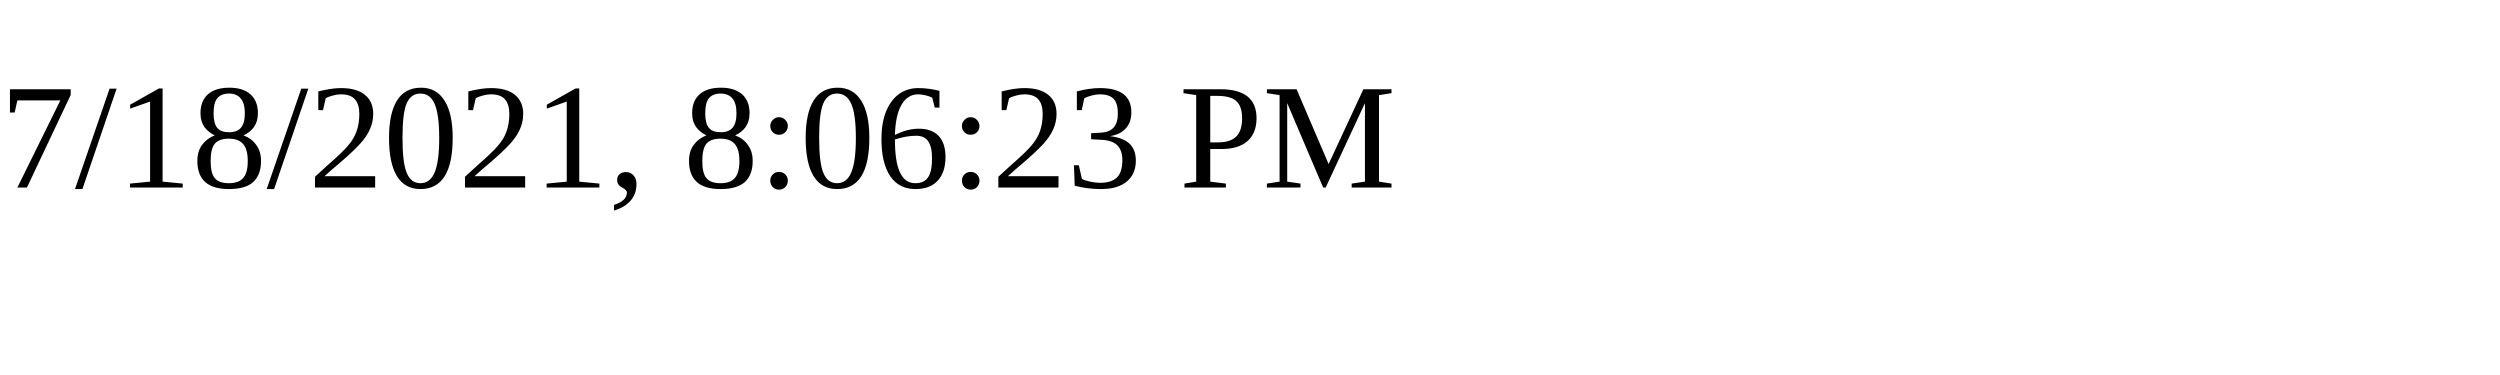
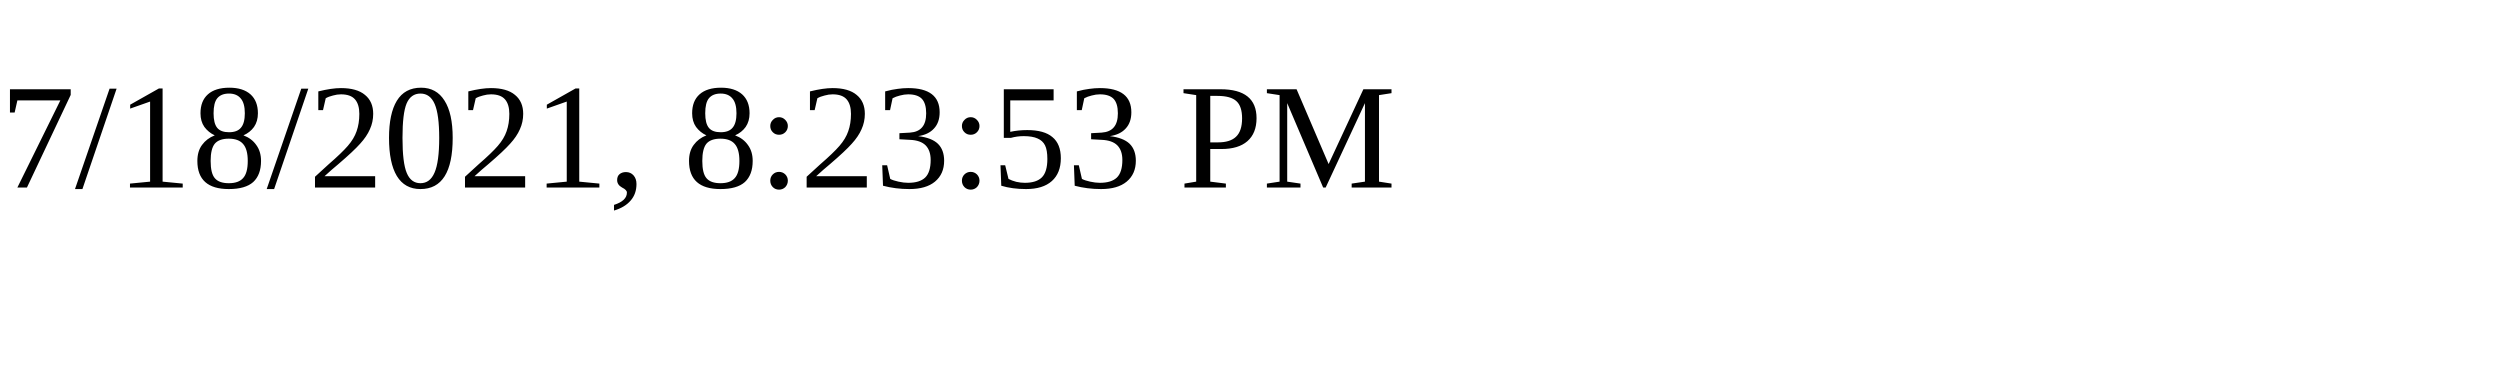
<svg xmlns="http://www.w3.org/2000/svg" height="30" width="200">
-   <text x="0" y="15">7/18/2021, 8:06:23 PM</text>
+   <text x="0" y="15">7/18/2021, 8:23:53 PM</text>
</svg>
